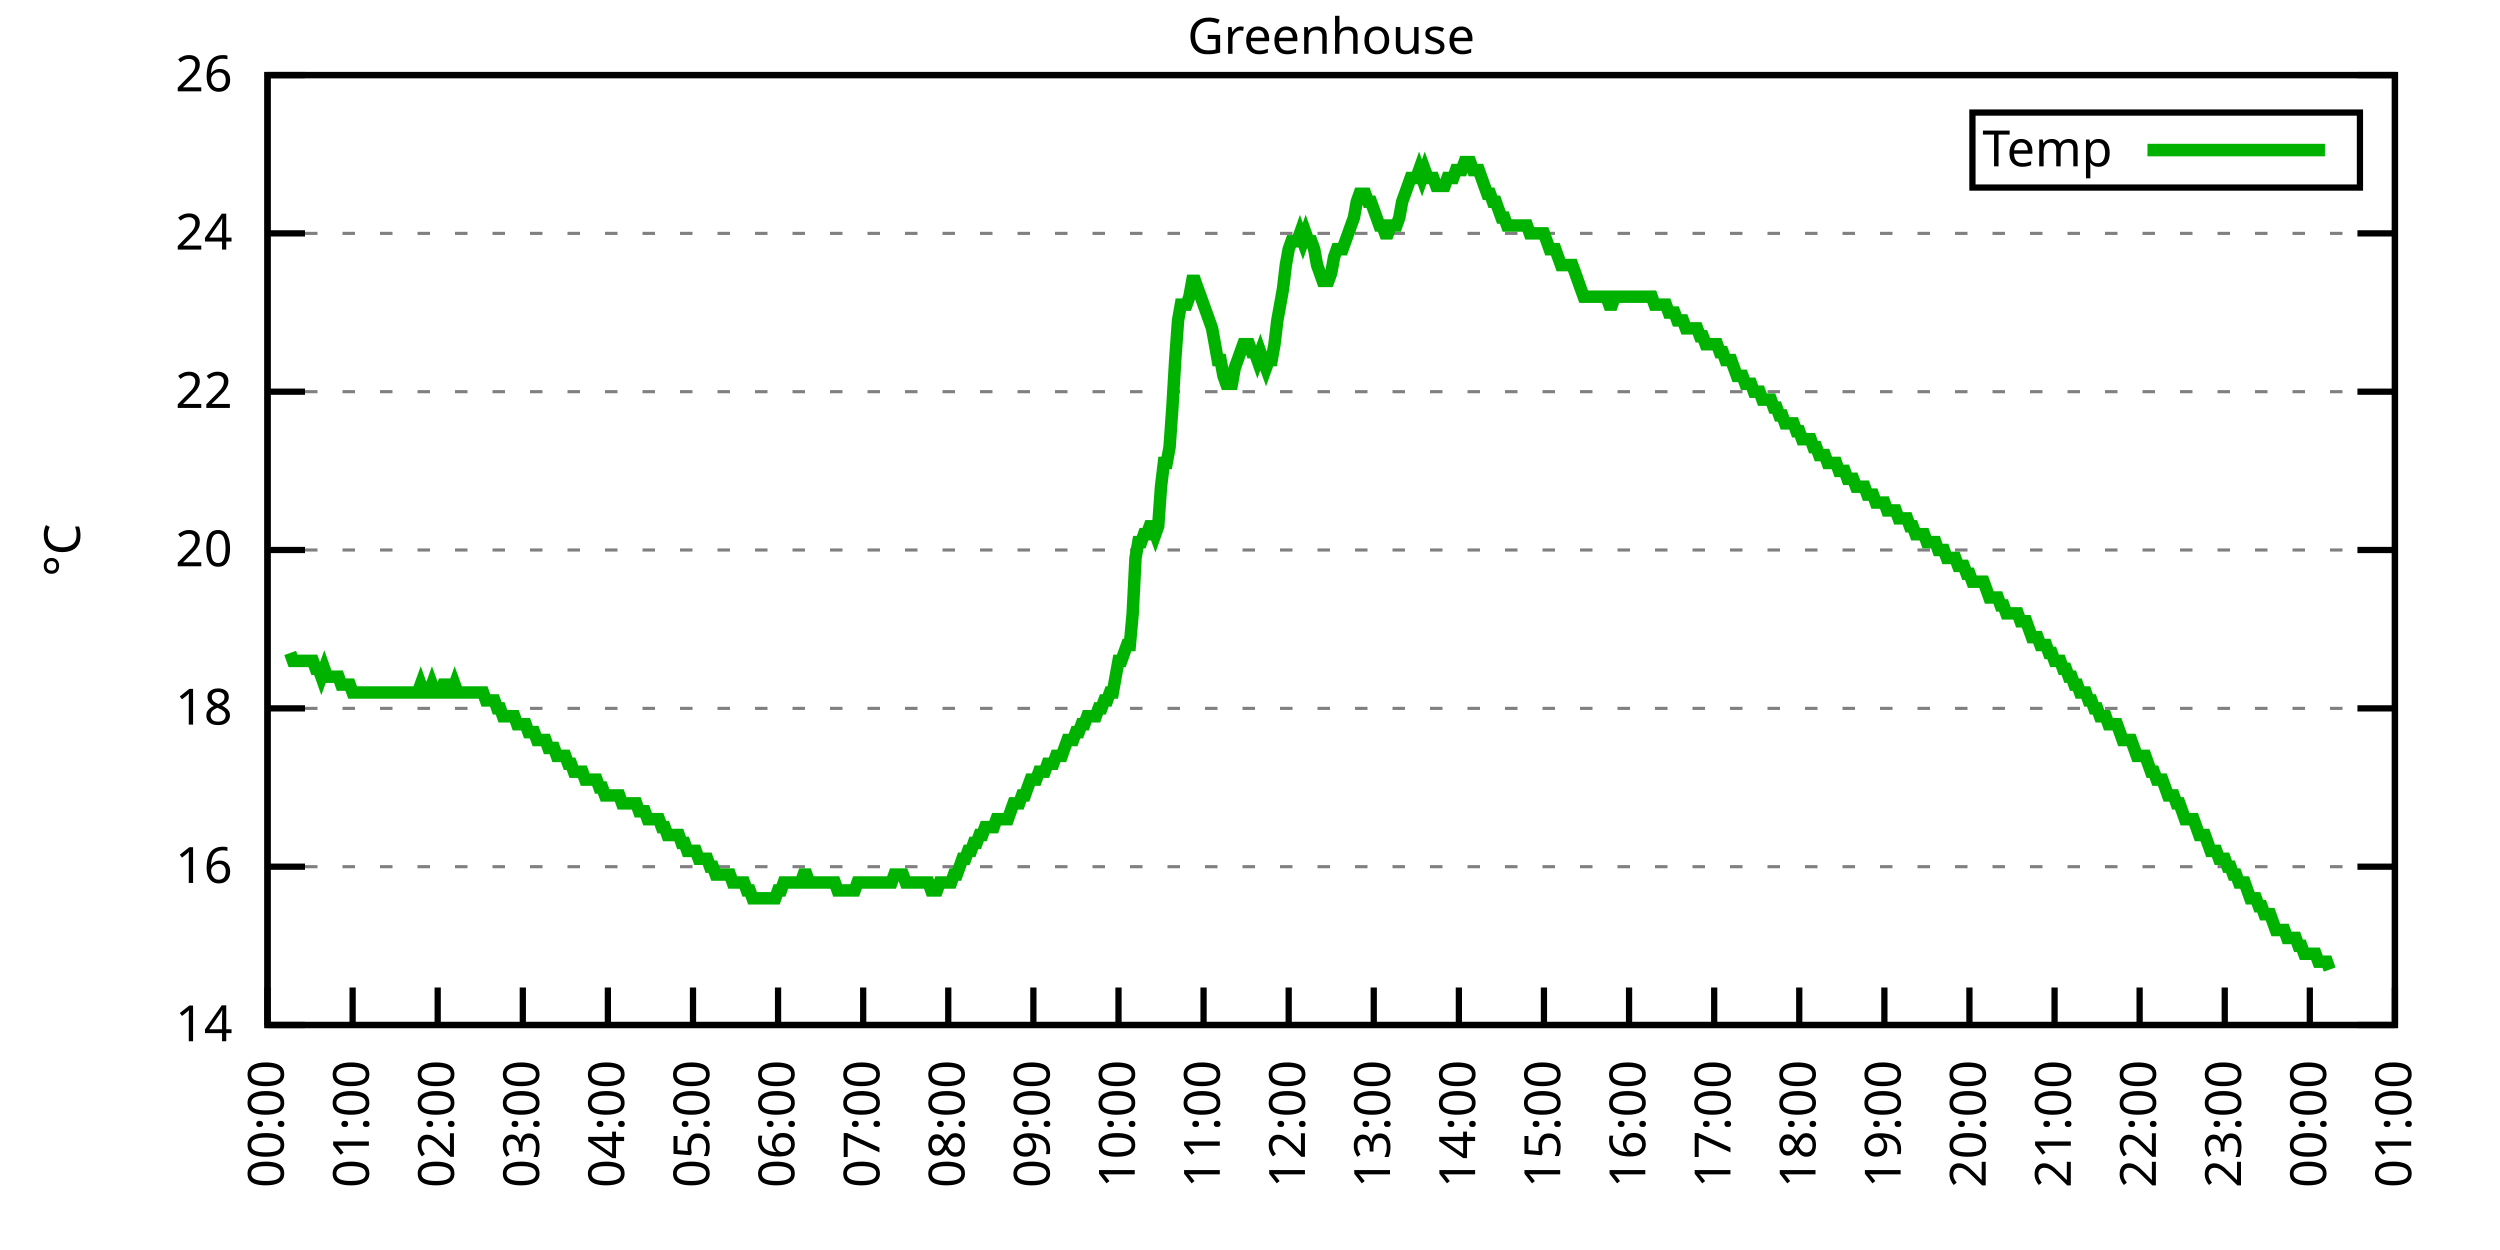
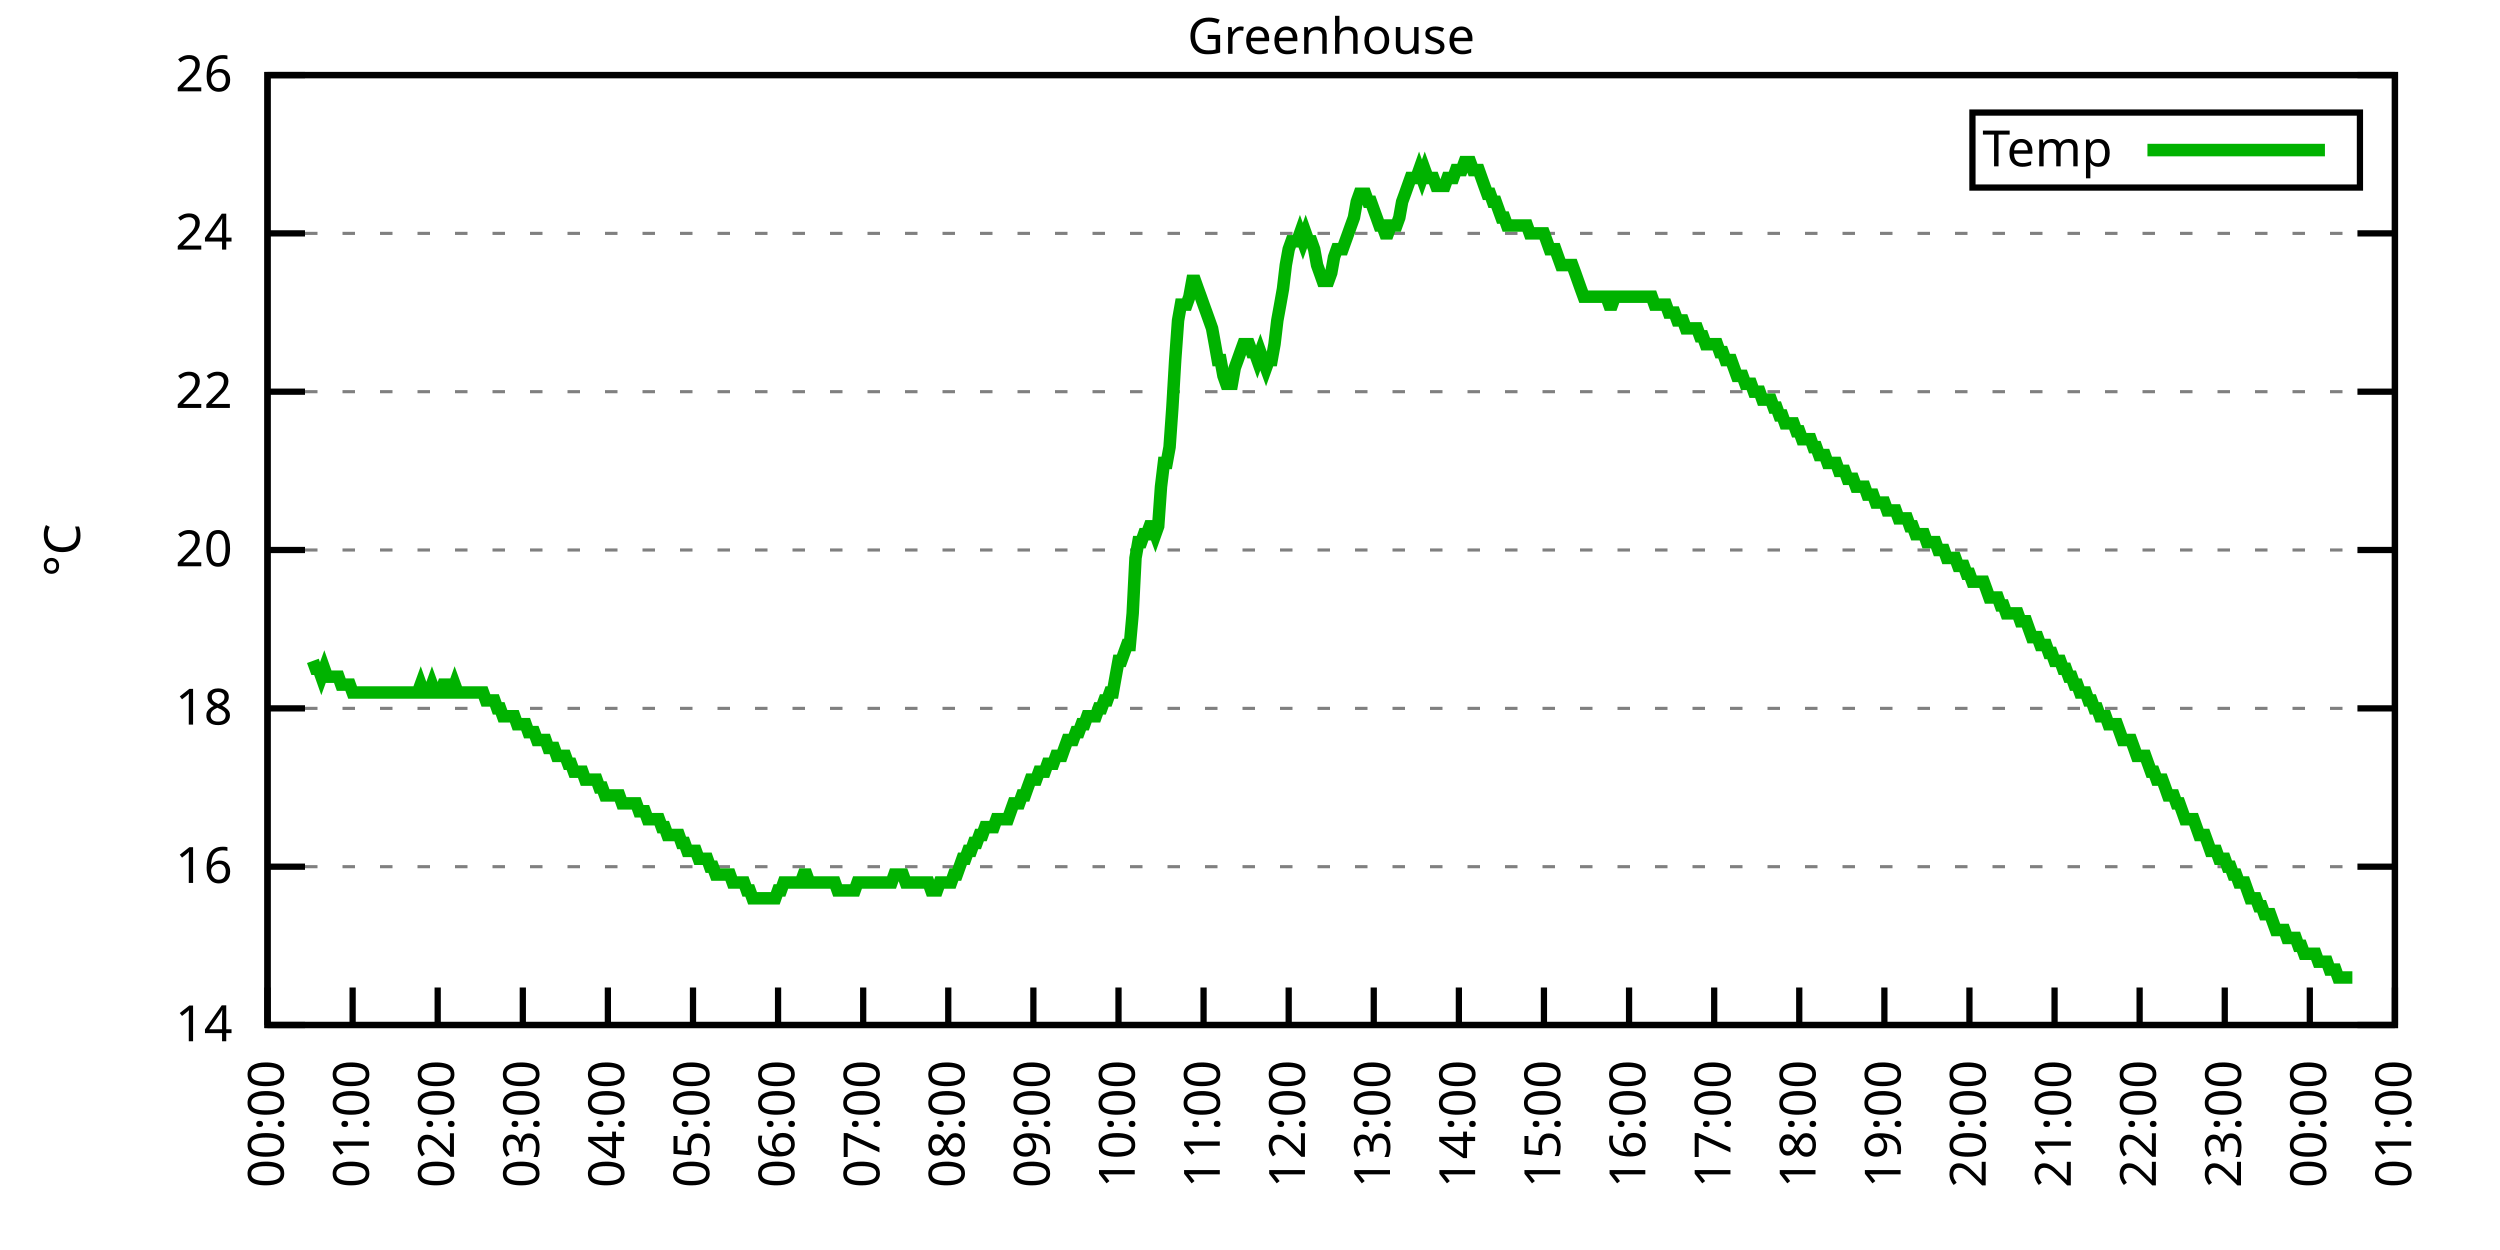
<svg xmlns="http://www.w3.org/2000/svg" xmlns:xlink="http://www.w3.org/1999/xlink" width="400" height="200" viewBox="0 0 400 200">
  <g id="gnuplot_canvas">
    <rect x="0" y="0" width="400" height="200" fill="none" />
    <defs>
      <circle id="gpDot" r="0.5" stroke-width="0.5" stroke="currentColor" />
      <path id="gpPt0" stroke-width="0.333" stroke="currentColor" d="M-1,0 h2 M0,-1 v2" />
      <path id="gpPt1" stroke-width="0.333" stroke="currentColor" d="M-1,-1 L1,1 M1,-1 L-1,1" />
      <path id="gpPt2" stroke-width="0.333" stroke="currentColor" d="M-1,0 L1,0 M0,-1 L0,1 M-1,-1 L1,1 M-1,1 L1,-1" />
      <rect id="gpPt3" stroke-width="0.333" stroke="currentColor" x="-1" y="-1" width="2" height="2" />
      <rect id="gpPt4" stroke-width="0.333" stroke="currentColor" fill="currentColor" x="-1" y="-1" width="2" height="2" />
      <circle id="gpPt5" stroke-width="0.333" stroke="currentColor" cx="0" cy="0" r="1" />
      <use xlink:href="#gpPt5" id="gpPt6" fill="currentColor" stroke="none" />
      <path id="gpPt7" stroke-width="0.333" stroke="currentColor" d="M0,-1.33 L-1.33,0.67 L1.33,0.67 z" />
      <use xlink:href="#gpPt7" id="gpPt8" fill="currentColor" stroke="none" />
      <use xlink:href="#gpPt7" id="gpPt9" stroke="currentColor" transform="rotate(180)" />
      <use xlink:href="#gpPt9" id="gpPt10" fill="currentColor" stroke="none" />
      <use xlink:href="#gpPt3" id="gpPt11" stroke="currentColor" transform="rotate(45)" />
      <use xlink:href="#gpPt11" id="gpPt12" fill="currentColor" stroke="none" />
      <path id="gpPt13" stroke-width="0.333" stroke="currentColor" d="M0,1.330 L1.265,0.411 L0.782,-1.067 L-0.782,-1.076 L-1.265,0.411 z" />
      <use xlink:href="#gpPt13" id="gpPt14" fill="currentColor" stroke="none" />
      <filter id="textbox" filterUnits="objectBoundingBox" x="0" y="0" height="1" width="1">
        <feFlood flood-color="white" flood-opacity="1" result="bgnd" />
        <feComposite in="SourceGraphic" in2="bgnd" operator="atop" />
      </filter>
      <filter id="greybox" filterUnits="objectBoundingBox" x="0" y="0" height="1" width="1">
        <feFlood flood-color="lightgrey" flood-opacity="1" result="grey" />
        <feComposite in="SourceGraphic" in2="grey" operator="atop" />
      </filter>
    </defs>
    <g fill="none" color="white" stroke="currentColor" stroke-width="1.00" stroke-linecap="butt" stroke-linejoin="miter">
</g>
    <g fill="none" color="black" stroke="currentColor" stroke-width="1.00" stroke-linecap="butt" stroke-linejoin="miter">
      <g stroke="none" shape-rendering="crispEdges">
        <polygon fill="rgb(255, 255, 255)" points="42.80,164.00 383.18,164.00 383.18,12.02 42.80,12.02 " />
      </g>
    </g>
    <g fill="none" color="black" stroke="currentColor" stroke-width="1.00" stroke-linecap="butt" stroke-linejoin="miter">
</g>
    <g fill="none" color="black" stroke="black" stroke-width="0.50" stroke-linecap="butt" stroke-linejoin="miter">
</g>
    <g fill="none" color="gray" stroke="currentColor" stroke-width="0.50" stroke-linecap="butt" stroke-linejoin="miter">
      <path stroke="gray" stroke-dasharray="2,4" class="gridline" d="M42.80,164.00 L383.19,164.00  " />
    </g>
    <g fill="none" color="gray" stroke="gray" stroke-width="1.00" stroke-linecap="butt" stroke-linejoin="miter">
</g>
    <g fill="none" color="black" stroke="currentColor" stroke-width="1.00" stroke-linecap="butt" stroke-linejoin="miter">
      <path stroke="black" d="M42.80,164.00 L48.80,164.00 M383.19,164.00 L377.19,164.00  " />
      <g transform="translate(37.20,166.60)" stroke="none" fill="black" font-family="Sans" font-size="8.00" text-anchor="end">
        <text>
          <tspan font-family="Sans"> 14</tspan>
        </text>
      </g>
    </g>
    <g fill="none" color="black" stroke="currentColor" stroke-width="1.00" stroke-linecap="butt" stroke-linejoin="miter">
</g>
    <g fill="none" color="black" stroke="black" stroke-width="0.50" stroke-linecap="butt" stroke-linejoin="miter">
</g>
    <g fill="none" color="gray" stroke="currentColor" stroke-width="0.50" stroke-linecap="butt" stroke-linejoin="miter">
      <path stroke="gray" stroke-dasharray="2,4" class="gridline" d="M42.80,138.67 L383.19,138.67  " />
    </g>
    <g fill="none" color="gray" stroke="gray" stroke-width="1.00" stroke-linecap="butt" stroke-linejoin="miter">
</g>
    <g fill="none" color="black" stroke="currentColor" stroke-width="1.00" stroke-linecap="butt" stroke-linejoin="miter">
      <path stroke="black" d="M42.80,138.67 L48.80,138.67 M383.19,138.67 L377.19,138.67  " />
      <g transform="translate(37.20,141.27)" stroke="none" fill="black" font-family="Sans" font-size="8.00" text-anchor="end">
        <text>
          <tspan font-family="Sans"> 16</tspan>
        </text>
      </g>
    </g>
    <g fill="none" color="black" stroke="currentColor" stroke-width="1.00" stroke-linecap="butt" stroke-linejoin="miter">
</g>
    <g fill="none" color="black" stroke="black" stroke-width="0.50" stroke-linecap="butt" stroke-linejoin="miter">
</g>
    <g fill="none" color="gray" stroke="currentColor" stroke-width="0.50" stroke-linecap="butt" stroke-linejoin="miter">
      <path stroke="gray" stroke-dasharray="2,4" class="gridline" d="M42.80,113.34 L383.19,113.34  " />
    </g>
    <g fill="none" color="gray" stroke="gray" stroke-width="1.00" stroke-linecap="butt" stroke-linejoin="miter">
</g>
    <g fill="none" color="black" stroke="currentColor" stroke-width="1.00" stroke-linecap="butt" stroke-linejoin="miter">
      <path stroke="black" d="M42.80,113.34 L48.80,113.34 M383.19,113.34 L377.19,113.34  " />
      <g transform="translate(37.20,115.94)" stroke="none" fill="black" font-family="Sans" font-size="8.00" text-anchor="end">
        <text>
          <tspan font-family="Sans"> 18</tspan>
        </text>
      </g>
    </g>
    <g fill="none" color="black" stroke="currentColor" stroke-width="1.00" stroke-linecap="butt" stroke-linejoin="miter">
</g>
    <g fill="none" color="black" stroke="black" stroke-width="0.50" stroke-linecap="butt" stroke-linejoin="miter">
</g>
    <g fill="none" color="gray" stroke="currentColor" stroke-width="0.50" stroke-linecap="butt" stroke-linejoin="miter">
      <path stroke="gray" stroke-dasharray="2,4" class="gridline" d="M42.80,88.00 L383.19,88.00  " />
    </g>
    <g fill="none" color="gray" stroke="gray" stroke-width="1.00" stroke-linecap="butt" stroke-linejoin="miter">
</g>
    <g fill="none" color="black" stroke="currentColor" stroke-width="1.00" stroke-linecap="butt" stroke-linejoin="miter">
      <path stroke="black" d="M42.80,88.00 L48.80,88.00 M383.19,88.00 L377.19,88.00  " />
      <g transform="translate(37.20,90.60)" stroke="none" fill="black" font-family="Sans" font-size="8.00" text-anchor="end">
        <text>
          <tspan font-family="Sans"> 20</tspan>
        </text>
      </g>
    </g>
    <g fill="none" color="black" stroke="currentColor" stroke-width="1.00" stroke-linecap="butt" stroke-linejoin="miter">
</g>
    <g fill="none" color="black" stroke="black" stroke-width="0.50" stroke-linecap="butt" stroke-linejoin="miter">
</g>
    <g fill="none" color="gray" stroke="currentColor" stroke-width="0.50" stroke-linecap="butt" stroke-linejoin="miter">
      <path stroke="gray" stroke-dasharray="2,4" class="gridline" d="M42.80,62.67 L383.19,62.67  " />
    </g>
    <g fill="none" color="gray" stroke="gray" stroke-width="1.00" stroke-linecap="butt" stroke-linejoin="miter">
</g>
    <g fill="none" color="black" stroke="currentColor" stroke-width="1.00" stroke-linecap="butt" stroke-linejoin="miter">
      <path stroke="black" d="M42.80,62.67 L48.80,62.67 M383.19,62.67 L377.19,62.67  " />
      <g transform="translate(37.20,65.27)" stroke="none" fill="black" font-family="Sans" font-size="8.00" text-anchor="end">
        <text>
          <tspan font-family="Sans"> 22</tspan>
        </text>
      </g>
    </g>
    <g fill="none" color="black" stroke="currentColor" stroke-width="1.00" stroke-linecap="butt" stroke-linejoin="miter">
</g>
    <g fill="none" color="black" stroke="black" stroke-width="0.50" stroke-linecap="butt" stroke-linejoin="miter">
</g>
    <g fill="none" color="gray" stroke="currentColor" stroke-width="0.50" stroke-linecap="butt" stroke-linejoin="miter">
      <path stroke="gray" stroke-dasharray="2,4" class="gridline" d="M42.80,37.34 L383.19,37.34  " />
    </g>
    <g fill="none" color="gray" stroke="gray" stroke-width="1.00" stroke-linecap="butt" stroke-linejoin="miter">
</g>
    <g fill="none" color="black" stroke="currentColor" stroke-width="1.00" stroke-linecap="butt" stroke-linejoin="miter">
      <path stroke="black" d="M42.80,37.34 L48.80,37.34 M383.19,37.34 L377.19,37.34  " />
      <g transform="translate(37.20,39.94)" stroke="none" fill="black" font-family="Sans" font-size="8.00" text-anchor="end">
        <text>
          <tspan font-family="Sans"> 24</tspan>
        </text>
      </g>
    </g>
    <g fill="none" color="black" stroke="currentColor" stroke-width="1.00" stroke-linecap="butt" stroke-linejoin="miter">
</g>
    <g fill="none" color="black" stroke="black" stroke-width="0.50" stroke-linecap="butt" stroke-linejoin="miter">
</g>
    <g fill="none" color="gray" stroke="currentColor" stroke-width="0.50" stroke-linecap="butt" stroke-linejoin="miter">
      <path stroke="gray" stroke-dasharray="2,4" class="gridline" d="M42.80,12.01 L383.19,12.01  " />
    </g>
    <g fill="none" color="gray" stroke="gray" stroke-width="1.00" stroke-linecap="butt" stroke-linejoin="miter">
</g>
    <g fill="none" color="black" stroke="currentColor" stroke-width="1.00" stroke-linecap="butt" stroke-linejoin="miter">
      <path stroke="black" d="M42.80,12.01 L48.80,12.01 M383.19,12.01 L377.19,12.01  " />
      <g transform="translate(37.20,14.61)" stroke="none" fill="black" font-family="Sans" font-size="8.00" text-anchor="end">
        <text>
          <tspan font-family="Sans"> 26</tspan>
        </text>
      </g>
    </g>
    <g fill="none" color="black" stroke="currentColor" stroke-width="1.00" stroke-linecap="butt" stroke-linejoin="miter">
      <path stroke="black" d="M42.80,164.00 L42.80,158.00  " />
      <g transform="translate(45.40,169.60) rotate(270.00)" stroke="none" fill="black" font-family="Sans" font-size="8.00" text-anchor="end">
        <text>
          <tspan font-family="Sans">00:00</tspan>
        </text>
      </g>
    </g>
    <g fill="none" color="black" stroke="currentColor" stroke-width="1.00" stroke-linecap="butt" stroke-linejoin="miter">
      <path stroke="black" d="M56.42,164.00 L56.42,158.00  " />
      <g transform="translate(59.02,169.60) rotate(270.00)" stroke="none" fill="black" font-family="Sans" font-size="8.00" text-anchor="end">
        <text>
          <tspan font-family="Sans">01:00</tspan>
        </text>
      </g>
    </g>
    <g fill="none" color="black" stroke="currentColor" stroke-width="1.00" stroke-linecap="butt" stroke-linejoin="miter">
      <path stroke="black" d="M70.03,164.00 L70.03,158.00  " />
      <g transform="translate(72.63,169.60) rotate(270.00)" stroke="none" fill="black" font-family="Sans" font-size="8.00" text-anchor="end">
        <text>
          <tspan font-family="Sans">02:00</tspan>
        </text>
      </g>
    </g>
    <g fill="none" color="black" stroke="currentColor" stroke-width="1.00" stroke-linecap="butt" stroke-linejoin="miter">
      <path stroke="black" d="M83.65,164.00 L83.65,158.00  " />
      <g transform="translate(86.25,169.60) rotate(270.00)" stroke="none" fill="black" font-family="Sans" font-size="8.00" text-anchor="end">
        <text>
          <tspan font-family="Sans">03:00</tspan>
        </text>
      </g>
    </g>
    <g fill="none" color="black" stroke="currentColor" stroke-width="1.00" stroke-linecap="butt" stroke-linejoin="miter">
      <path stroke="black" d="M97.26,164.00 L97.26,158.00  " />
      <g transform="translate(99.86,169.60) rotate(270.00)" stroke="none" fill="black" font-family="Sans" font-size="8.00" text-anchor="end">
        <text>
          <tspan font-family="Sans">04:00</tspan>
        </text>
      </g>
    </g>
    <g fill="none" color="black" stroke="currentColor" stroke-width="1.00" stroke-linecap="butt" stroke-linejoin="miter">
      <path stroke="black" d="M110.88,164.00 L110.88,158.00  " />
      <g transform="translate(113.48,169.60) rotate(270.00)" stroke="none" fill="black" font-family="Sans" font-size="8.00" text-anchor="end">
        <text>
          <tspan font-family="Sans">05:00</tspan>
        </text>
      </g>
    </g>
    <g fill="none" color="black" stroke="currentColor" stroke-width="1.00" stroke-linecap="butt" stroke-linejoin="miter">
      <path stroke="black" d="M124.49,164.00 L124.49,158.00  " />
      <g transform="translate(127.09,169.60) rotate(270.00)" stroke="none" fill="black" font-family="Sans" font-size="8.00" text-anchor="end">
        <text>
          <tspan font-family="Sans">06:00</tspan>
        </text>
      </g>
    </g>
    <g fill="none" color="black" stroke="currentColor" stroke-width="1.00" stroke-linecap="butt" stroke-linejoin="miter">
      <path stroke="black" d="M138.11,164.00 L138.11,158.00  " />
      <g transform="translate(140.71,169.60) rotate(270.00)" stroke="none" fill="black" font-family="Sans" font-size="8.00" text-anchor="end">
        <text>
          <tspan font-family="Sans">07:00</tspan>
        </text>
      </g>
    </g>
    <g fill="none" color="black" stroke="currentColor" stroke-width="1.00" stroke-linecap="butt" stroke-linejoin="miter">
      <path stroke="black" d="M151.72,164.00 L151.72,158.00  " />
      <g transform="translate(154.32,169.60) rotate(270.00)" stroke="none" fill="black" font-family="Sans" font-size="8.00" text-anchor="end">
        <text>
          <tspan font-family="Sans">08:00</tspan>
        </text>
      </g>
    </g>
    <g fill="none" color="black" stroke="currentColor" stroke-width="1.00" stroke-linecap="butt" stroke-linejoin="miter">
      <path stroke="black" d="M165.34,164.00 L165.34,158.00  " />
      <g transform="translate(167.94,169.60) rotate(270.00)" stroke="none" fill="black" font-family="Sans" font-size="8.00" text-anchor="end">
        <text>
          <tspan font-family="Sans">09:00</tspan>
        </text>
      </g>
    </g>
    <g fill="none" color="black" stroke="currentColor" stroke-width="1.00" stroke-linecap="butt" stroke-linejoin="miter">
      <path stroke="black" d="M178.96,164.00 L178.96,158.00  " />
      <g transform="translate(181.56,169.60) rotate(270.00)" stroke="none" fill="black" font-family="Sans" font-size="8.00" text-anchor="end">
        <text>
          <tspan font-family="Sans">10:00</tspan>
        </text>
      </g>
    </g>
    <g fill="none" color="black" stroke="currentColor" stroke-width="1.00" stroke-linecap="butt" stroke-linejoin="miter">
      <path stroke="black" d="M192.57,164.00 L192.57,158.00  " />
      <g transform="translate(195.17,169.60) rotate(270.00)" stroke="none" fill="black" font-family="Sans" font-size="8.00" text-anchor="end">
        <text>
          <tspan font-family="Sans">11:00</tspan>
        </text>
      </g>
    </g>
    <g fill="none" color="black" stroke="currentColor" stroke-width="1.00" stroke-linecap="butt" stroke-linejoin="miter">
      <path stroke="black" d="M206.19,164.00 L206.19,158.00  " />
      <g transform="translate(208.79,169.60) rotate(270.00)" stroke="none" fill="black" font-family="Sans" font-size="8.00" text-anchor="end">
        <text>
          <tspan font-family="Sans">12:00</tspan>
        </text>
      </g>
    </g>
    <g fill="none" color="black" stroke="currentColor" stroke-width="1.00" stroke-linecap="butt" stroke-linejoin="miter">
      <path stroke="black" d="M219.80,164.00 L219.80,158.00  " />
      <g transform="translate(222.40,169.60) rotate(270.00)" stroke="none" fill="black" font-family="Sans" font-size="8.00" text-anchor="end">
        <text>
          <tspan font-family="Sans">13:00</tspan>
        </text>
      </g>
    </g>
    <g fill="none" color="black" stroke="currentColor" stroke-width="1.00" stroke-linecap="butt" stroke-linejoin="miter">
      <path stroke="black" d="M233.42,164.00 L233.42,158.00  " />
      <g transform="translate(236.02,169.60) rotate(270.00)" stroke="none" fill="black" font-family="Sans" font-size="8.00" text-anchor="end">
        <text>
          <tspan font-family="Sans">14:00</tspan>
        </text>
      </g>
    </g>
    <g fill="none" color="black" stroke="currentColor" stroke-width="1.00" stroke-linecap="butt" stroke-linejoin="miter">
      <path stroke="black" d="M247.03,164.00 L247.03,158.00  " />
      <g transform="translate(249.63,169.60) rotate(270.00)" stroke="none" fill="black" font-family="Sans" font-size="8.00" text-anchor="end">
        <text>
          <tspan font-family="Sans">15:00</tspan>
        </text>
      </g>
    </g>
    <g fill="none" color="black" stroke="currentColor" stroke-width="1.00" stroke-linecap="butt" stroke-linejoin="miter">
      <path stroke="black" d="M260.65,164.00 L260.65,158.00  " />
      <g transform="translate(263.25,169.60) rotate(270.00)" stroke="none" fill="black" font-family="Sans" font-size="8.00" text-anchor="end">
        <text>
          <tspan font-family="Sans">16:00</tspan>
        </text>
      </g>
    </g>
    <g fill="none" color="black" stroke="currentColor" stroke-width="1.00" stroke-linecap="butt" stroke-linejoin="miter">
      <path stroke="black" d="M274.27,164.00 L274.27,158.00  " />
      <g transform="translate(276.87,169.60) rotate(270.00)" stroke="none" fill="black" font-family="Sans" font-size="8.00" text-anchor="end">
        <text>
          <tspan font-family="Sans">17:00</tspan>
        </text>
      </g>
    </g>
    <g fill="none" color="black" stroke="currentColor" stroke-width="1.00" stroke-linecap="butt" stroke-linejoin="miter">
      <path stroke="black" d="M287.88,164.00 L287.88,158.00  " />
      <g transform="translate(290.48,169.60) rotate(270.00)" stroke="none" fill="black" font-family="Sans" font-size="8.00" text-anchor="end">
        <text>
          <tspan font-family="Sans">18:00</tspan>
        </text>
      </g>
    </g>
    <g fill="none" color="black" stroke="currentColor" stroke-width="1.00" stroke-linecap="butt" stroke-linejoin="miter">
      <path stroke="black" d="M301.50,164.00 L301.50,158.00  " />
      <g transform="translate(304.10,169.60) rotate(270.00)" stroke="none" fill="black" font-family="Sans" font-size="8.00" text-anchor="end">
        <text>
          <tspan font-family="Sans">19:00</tspan>
        </text>
      </g>
    </g>
    <g fill="none" color="black" stroke="currentColor" stroke-width="1.00" stroke-linecap="butt" stroke-linejoin="miter">
      <path stroke="black" d="M315.11,164.00 L315.11,158.00  " />
      <g transform="translate(317.71,169.60) rotate(270.00)" stroke="none" fill="black" font-family="Sans" font-size="8.00" text-anchor="end">
        <text>
          <tspan font-family="Sans">20:00</tspan>
        </text>
      </g>
    </g>
    <g fill="none" color="black" stroke="currentColor" stroke-width="1.00" stroke-linecap="butt" stroke-linejoin="miter">
      <path stroke="black" d="M328.73,164.00 L328.73,158.00  " />
      <g transform="translate(331.33,169.60) rotate(270.00)" stroke="none" fill="black" font-family="Sans" font-size="8.00" text-anchor="end">
        <text>
          <tspan font-family="Sans">21:00</tspan>
        </text>
      </g>
    </g>
    <g fill="none" color="black" stroke="currentColor" stroke-width="1.00" stroke-linecap="butt" stroke-linejoin="miter">
      <path stroke="black" d="M342.34,164.00 L342.34,158.00  " />
      <g transform="translate(344.94,169.60) rotate(270.00)" stroke="none" fill="black" font-family="Sans" font-size="8.00" text-anchor="end">
        <text>
          <tspan font-family="Sans">22:00</tspan>
        </text>
      </g>
    </g>
    <g fill="none" color="black" stroke="currentColor" stroke-width="1.00" stroke-linecap="butt" stroke-linejoin="miter">
      <path stroke="black" d="M355.96,164.00 L355.96,158.00  " />
      <g transform="translate(358.56,169.60) rotate(270.00)" stroke="none" fill="black" font-family="Sans" font-size="8.00" text-anchor="end">
        <text>
          <tspan font-family="Sans">23:00</tspan>
        </text>
      </g>
    </g>
    <g fill="none" color="black" stroke="currentColor" stroke-width="1.00" stroke-linecap="butt" stroke-linejoin="miter">
      <path stroke="black" d="M369.57,164.00 L369.57,158.00  " />
      <g transform="translate(372.17,169.60) rotate(270.00)" stroke="none" fill="black" font-family="Sans" font-size="8.00" text-anchor="end">
        <text>
          <tspan font-family="Sans">00:00</tspan>
        </text>
      </g>
    </g>
    <g fill="none" color="black" stroke="currentColor" stroke-width="1.00" stroke-linecap="butt" stroke-linejoin="miter">
      <path stroke="black" d="M383.19,164.00 L383.19,158.00  " />
      <g transform="translate(385.79,169.60) rotate(270.00)" stroke="none" fill="black" font-family="Sans" font-size="8.00" text-anchor="end">
        <text>
          <tspan font-family="Sans">01:00</tspan>
        </text>
      </g>
    </g>
    <g fill="none" color="black" stroke="currentColor" stroke-width="1.00" stroke-linecap="butt" stroke-linejoin="miter">
</g>
    <g fill="none" color="black" stroke="currentColor" stroke-width="1.00" stroke-linecap="butt" stroke-linejoin="miter">
      <path stroke="black" d="M42.80,12.01 L42.80,164.00 L383.19,164.00 L383.19,12.01 L42.80,12.01 Z  " />
    </g>
    <g fill="none" color="black" stroke="currentColor" stroke-width="1.00" stroke-linecap="butt" stroke-linejoin="miter">
</g>
    <g fill="none" color="black" stroke="currentColor" stroke-width="1.00" stroke-linecap="butt" stroke-linejoin="miter">
      <path stroke="black" d="M315.59,30.01 L315.59,18.01 L377.59,18.01 L377.59,30.01 L315.59,30.01 Z  " />
    </g>
    <g id="Greenhouse_plot_1">
      <g fill="none" color="white" stroke="black" stroke-width="2.00" stroke-linecap="butt" stroke-linejoin="miter">
</g>
      <g fill="none" color="black" stroke="currentColor" stroke-width="2.00" stroke-linecap="butt" stroke-linejoin="miter">
        <g transform="translate(337.99,26.61)" stroke="none" fill="black" font-family="Sans" font-size="8.00" text-anchor="end">
          <text>
            <tspan font-family="Sans">Temp</tspan>
          </text>
        </g>
      </g>
      <g fill="none" color="black" stroke="currentColor" stroke-width="2.00" stroke-linecap="butt" stroke-linejoin="miter">
-         <path stroke="rgb(  0, 178,   0)" d="M343.59,24.01 L371.99,24.01 M46.43,104.47 L46.88,105.74 L47.34,105.74 L47.79,105.74 L48.25,105.74 L48.70,105.74   L49.15,105.74 L49.61,105.74 L50.06,105.74 L50.52,107.00 L50.97,107.00 L51.42,108.27 L51.88,107.00 L52.33,108.27   L52.78,108.27 L53.24,108.27 L53.69,108.27 L54.15,108.27 L54.60,109.54 L55.05,109.54 L55.51,109.54 L55.96,109.54   L56.42,110.80 L56.87,110.80 L57.32,110.80 L57.78,110.80 L58.23,110.80 L58.68,110.80 L59.14,110.80 L59.59,110.80   L60.05,110.80 L60.50,110.80 L60.95,110.80 L61.41,110.80 L61.86,110.80 L62.32,110.80 L62.77,110.80 L63.22,110.80   L63.68,110.80 L64.13,110.80 L64.58,110.80 L65.04,110.80 L65.49,110.80 L65.95,110.80 L66.40,110.80 L66.85,110.80   L67.31,109.54 L67.76,110.80 L68.22,110.80 L68.67,110.80 L69.12,109.54 L69.58,110.80 L70.03,110.80 L70.49,110.80   L70.94,109.54 L71.39,109.54 L71.85,110.80 L72.30,110.80 L72.75,109.54 L73.21,110.80 L73.66,110.80 L74.12,110.80   L74.57,110.80 L75.02,110.80 L75.48,110.80 L75.93,110.80 L76.39,110.80 L76.84,110.80 L77.29,110.80 L77.75,112.07   L78.20,112.07 L78.65,112.07 L79.11,112.07 L79.56,113.34 L80.02,113.34 L80.47,114.60 L80.92,114.60 L81.38,114.60   L81.83,114.60 L82.29,114.60 L82.74,115.87 L83.19,115.87 L83.65,115.87 L84.10,115.87 L84.55,117.14 L85.01,117.14   L85.46,117.14 L85.92,118.40 L86.37,118.40 L86.82,118.40 L87.28,118.40 L87.73,119.67 L88.19,119.67 L88.64,119.67   L89.09,120.94 L89.55,120.94 L90.00,120.94 L90.45,120.94 L90.91,122.20 L91.36,122.20 L91.82,123.47 L92.27,123.47   L92.72,123.47 L93.18,123.47 L93.63,124.74 L94.09,124.74 L94.54,124.74 L94.99,124.74 L95.45,124.74 L95.90,126.00   L96.35,126.00 L96.81,127.27 L97.26,127.27 L97.72,127.27 L98.17,127.27 L98.62,127.27 L99.08,127.27 L99.53,128.54   L99.99,128.54 L100.44,128.54 L100.89,128.54 L101.35,128.54 L101.80,128.54 L102.25,129.80 L102.71,129.80 L103.16,129.80   L103.62,131.07 L104.07,131.07 L104.52,131.07 L104.98,131.07 L105.43,131.07 L105.89,132.34 L106.34,132.34 L106.79,133.60   L107.25,133.60 L107.70,133.60 L108.15,133.60 L108.61,133.60 L109.06,134.87 L109.52,134.87 L109.97,136.14 L110.42,136.14   L110.88,136.14 L111.33,136.14 L111.79,137.40 L112.24,137.40 L112.69,137.40 L113.15,137.40 L113.60,138.67 L114.05,138.67   L114.51,139.93 L114.96,139.93 L115.42,139.93 L115.87,139.93 L116.32,139.93 L116.78,139.93 L117.23,141.20 L117.69,141.20   L118.14,141.20 L118.59,141.20 L119.05,141.20 L119.50,142.47 L119.96,142.47 L120.41,143.73 L120.86,143.73 L121.32,143.73   L121.77,143.73 L122.22,143.73 L122.68,143.73 L123.13,143.73 L123.59,143.73 L124.04,143.73 L124.49,142.47 L124.95,142.47   L125.40,141.20 L125.86,141.20 L126.31,141.20 L126.76,141.20 L127.22,141.20 L127.67,141.20 L128.12,141.20 L128.58,139.93   L129.03,139.93 L129.49,141.20 L129.94,141.20 L130.39,141.20 L130.85,141.20 L131.30,141.20 L131.76,141.20 L132.21,141.20   L132.66,141.20 L133.12,141.20 L133.57,141.20 L134.02,142.47 L134.48,142.47 L134.93,142.47 L135.39,142.47 L135.84,142.47   L136.29,142.47 L136.75,142.47 L137.20,141.20 L137.66,141.20 L138.11,141.20 L138.56,141.20 L139.02,141.20 L139.47,141.20   L139.92,141.20 L140.38,141.20 L140.83,141.20 L141.29,141.20 L141.74,141.20 L142.19,141.20 L142.65,141.20 L143.10,139.93   L143.56,139.93 L144.01,139.93 L144.46,139.93 L144.92,141.20 L145.37,141.20 L145.82,141.20 L146.28,141.20 L146.73,141.20   L147.19,141.20 L147.64,141.20 L148.09,141.20 L148.55,141.20 L149.00,142.47 L149.46,142.47 L149.91,142.47 L150.36,141.20   L150.82,141.20 L151.27,141.20 L151.72,141.20 L152.18,141.20 L152.63,139.93 L153.09,139.93 L153.54,138.67 L153.99,137.40   L154.45,137.40 L154.90,136.14 L155.36,136.14 L155.81,134.87 L156.26,134.87 L156.72,133.60 L157.17,133.60 L157.62,132.34   L158.08,132.34 L158.53,132.34 L158.99,132.34 L159.44,131.07 L159.89,131.07 L160.35,131.07 L160.80,131.07 L161.26,131.07   L161.71,129.80 L162.16,128.54 L162.62,128.54 L163.07,128.54 L163.52,127.27 L163.98,127.27 L164.43,126.00 L164.89,124.74   L165.34,124.74 L165.79,124.74 L166.25,123.47 L166.70,123.47 L167.16,123.47 L167.61,122.20 L168.06,122.20 L168.52,122.20   L168.97,120.94 L169.43,120.94 L169.88,120.94 L170.33,119.67 L170.79,118.40 L171.24,118.40 L171.69,118.40 L172.15,117.14   L172.60,117.14 L173.06,115.87 L173.51,115.87 L173.96,114.60 L174.42,114.60 L174.87,114.60 L175.33,114.60 L175.78,113.34   L176.23,113.34 L176.69,112.07 L177.14,112.07 L177.59,110.80 L178.05,110.80 L178.50,108.27 L178.96,105.74 L179.41,105.74   L179.86,104.47 L180.32,103.20 L180.77,103.20 L181.23,98.14 L181.68,89.27 L182.13,86.74 L182.59,86.74 L183.04,85.47   L183.49,85.47 L183.95,84.21 L184.40,84.21 L184.86,85.47 L185.31,84.21 L185.76,77.87 L186.22,74.07 L186.67,74.07   L187.13,71.54 L187.58,65.21 L188.03,57.61 L188.49,51.27 L188.94,48.74 L189.39,48.74 L189.85,48.74 L190.30,47.47   L190.76,44.94 L191.21,44.94 L191.66,46.21 L192.12,47.47 L192.57,48.74 L193.03,50.01 L193.48,51.27 L193.93,52.54   L194.39,55.07 L194.84,57.61 L195.29,57.61 L195.75,60.14 L196.20,61.41 L196.66,61.41 L197.11,61.41 L197.56,58.87   L198.02,57.61 L198.47,56.34 L198.93,55.07 L199.38,55.07 L199.83,55.07 L200.29,56.34 L200.74,56.34 L201.19,57.61   L201.65,56.34 L202.10,57.61 L202.56,58.87 L203.01,57.61 L203.46,57.61 L203.92,55.07 L204.37,51.27 L204.83,48.74   L205.28,46.21 L205.73,42.41 L206.19,39.87 L206.64,38.61 L207.09,38.61 L207.55,38.61 L208.00,37.34 L208.46,38.61   L208.91,37.34 L209.36,38.61 L209.82,38.61 L210.27,39.87 L210.73,42.41 L211.18,43.67 L211.63,44.94 L212.09,44.94   L212.54,44.94 L213.00,43.67 L213.45,41.14 L213.90,39.87 L214.36,39.87 L214.81,39.87 L215.26,38.61 L215.72,37.34   L216.17,36.08 L216.63,34.81 L217.08,32.28 L217.53,31.01 L217.99,31.01 L218.44,31.01 L218.90,32.28 L219.35,32.28   L219.80,33.54 L220.26,34.81 L220.71,36.08 L221.16,36.08 L221.62,37.34 L222.07,37.34 L222.53,36.08 L222.98,36.08   L223.43,36.08 L223.89,34.81 L224.34,32.28 L224.80,31.01 L225.25,29.74 L225.70,28.48 L226.16,28.48 L226.61,28.48   L227.06,27.21 L227.52,28.48 L227.97,27.21 L228.43,28.48 L228.88,28.48 L229.33,28.48 L229.79,29.74 L230.24,29.74   L230.70,29.74 L231.15,29.74 L231.60,28.48 L232.06,28.48 L232.51,28.48 L232.96,27.21 L233.42,27.21 L233.87,27.21   L234.33,25.94 L234.78,25.94 L235.23,25.94 L235.69,27.21 L236.14,27.21 L236.60,27.21 L237.05,28.48 L237.50,29.74   L237.96,31.01 L238.41,31.01 L238.86,32.28 L239.32,32.28 L239.77,33.54 L240.23,34.81 L240.68,34.81 L241.13,36.08   L241.59,36.08 L242.04,36.08 L242.50,36.08 L242.95,36.08 L243.40,36.08 L243.86,36.08 L244.31,36.08 L244.76,37.34   L245.22,37.34 L245.67,37.34 L246.13,37.34 L246.58,37.34 L247.03,37.34 L247.49,38.61 L247.94,39.87 L248.40,39.87   L248.85,39.87 L249.30,41.14 L249.76,42.41 L250.21,42.41 L250.66,42.41 L251.12,42.41 L251.57,42.41 L252.03,43.67   L252.48,44.94 L252.93,46.21 L253.39,47.47 L253.84,47.47 L254.30,47.47 L254.75,47.47 L255.20,47.47 L255.66,47.47   L256.11,47.47 L256.56,47.47 L257.02,47.47 L257.47,48.74 L257.93,48.74 L258.38,47.47 L258.83,47.47 L259.29,47.47   L259.74,47.47 L260.20,47.47 L260.65,47.47 L261.10,47.47 L261.56,47.47 L262.01,47.47 L262.47,47.47 L262.92,47.47   L263.37,47.47 L263.83,47.47 L264.28,47.47 L264.73,48.74 L265.19,48.74 L265.64,48.74 L266.10,48.74 L266.55,48.74   L267.00,50.01 L267.46,50.01 L267.91,50.01 L268.37,51.27 L268.82,51.27 L269.27,51.27 L269.73,52.54 L270.18,52.54   L270.63,52.54 L271.09,52.54 L271.54,52.54 L272.00,53.81 L272.45,53.81 L272.90,55.07 L273.36,55.07 L273.81,55.07   L274.27,55.07 L274.72,55.07 L275.17,56.34 L275.63,56.34 L276.08,57.61 L276.53,57.61 L276.99,57.61 L277.44,58.87   L277.90,60.14 L278.35,60.14 L278.80,60.14 L279.26,61.41 L279.71,61.41 L280.17,61.41 L280.62,62.67 L281.07,62.67   L281.53,62.67 L281.98,63.94 L282.43,63.94 L282.89,63.94 L283.34,63.94 L283.80,65.21 L284.25,65.21 L284.70,66.47   L285.16,66.47 L285.61,67.74 L286.07,67.74 L286.52,67.74 L286.97,67.74 L287.43,69.01 L287.88,69.01 L288.33,70.27   L288.79,70.27 L289.24,70.27 L289.70,70.27 L290.15,71.54 L290.60,71.54 L291.06,72.81 L291.51,72.81 L291.97,72.81   L292.42,74.07 L292.87,74.07 L293.33,74.07 L293.78,74.07 L294.23,75.34 L294.69,75.34 L295.14,75.34 L295.60,76.61   L296.05,76.61 L296.50,76.61 L296.96,77.87 L297.41,77.87 L297.87,77.87 L298.32,77.87 L298.77,79.14 L299.23,79.14   L299.68,79.14 L300.13,80.41 L300.59,80.41 L301.04,80.41 L301.50,80.41 L301.95,81.67 L302.40,81.67 L302.86,81.67   L303.31,81.67 L303.77,82.94 L304.22,82.94 L304.67,82.94 L305.13,82.94 L305.58,84.21 L306.03,84.21 L306.49,85.47   L306.94,85.47 L307.40,85.47 L307.85,85.47 L308.30,86.74 L308.76,86.74 L309.21,86.74 L309.67,86.74 L310.12,88.00   L310.57,88.00 L311.03,88.00 L311.48,89.27 L311.94,89.27 L312.39,89.27 L312.84,89.27 L313.30,90.54 L313.75,90.54   L314.20,90.54 L314.66,91.80 L315.11,91.80 L315.57,93.07 L316.02,93.07 L316.47,93.07 L316.93,93.07 L317.38,93.07   L317.84,94.34 L318.29,95.60 L318.74,95.60 L319.20,95.60 L319.65,95.60 L320.10,96.87 L320.56,96.87 L321.01,98.14   L321.47,98.14 L321.92,98.14 L322.37,98.14 L322.83,98.14 L323.28,99.40 L323.74,99.40 L324.19,99.40 L324.64,100.67   L325.10,101.94 L325.55,101.94 L326.00,101.94 L326.46,103.20 L326.91,103.20 L327.37,103.20 L327.82,104.47 L328.27,104.47   L328.73,105.74 L329.18,105.74 L329.64,105.74 L330.09,107.00 L330.54,107.00 L331.00,108.27 L331.45,108.27 L331.90,109.54   L332.36,109.54 L332.81,110.80 L333.27,110.80 L333.72,110.80 L334.17,112.07 L334.63,112.07 L335.08,113.34 L335.54,113.34   L335.99,114.60 L336.44,114.60 L336.90,114.60 L337.35,115.87 L337.80,115.87 L338.26,115.87 L338.71,115.87 L339.17,117.14   L339.62,118.40 L340.07,118.40 L340.53,118.40 L340.98,118.40 L341.44,119.67 L341.89,120.94 L342.34,120.94 L342.80,120.94   L343.25,120.94 L343.70,122.20 L344.16,123.47 L344.61,123.47 L345.07,124.74 L345.52,124.74 L345.97,124.74 L346.43,126.00   L346.88,127.27 L347.34,127.27 L347.79,127.27 L348.24,128.54 L348.70,128.54 L349.15,129.80 L349.60,131.07 L350.06,131.07   L350.51,131.07 L350.97,131.07 L351.42,132.34 L351.87,133.60 L352.33,133.60 L352.78,133.60 L353.24,134.87 L353.69,136.14   L354.14,136.14 L354.60,136.14 L355.05,137.40 L355.50,137.40 L355.96,137.40 L356.41,138.67 L356.87,138.67 L357.32,139.93   L357.77,139.93 L358.23,141.20 L358.68,141.20 L359.14,141.20 L359.59,142.47 L360.04,143.73 L360.50,143.73 L360.95,143.73   L361.41,145.00 L361.86,145.00 L362.31,146.27 L362.77,146.27 L363.22,146.27 L363.67,147.53 L364.13,148.80 L364.58,148.80   L365.04,148.80 L365.49,148.80 L365.94,150.07 L366.40,150.07 L366.85,150.07 L367.31,150.07 L367.76,151.33 L368.21,151.33   L368.67,152.60 L369.12,152.60 L369.57,152.60 L370.03,152.60 L370.48,152.60 L370.94,153.87 L371.39,153.87 L371.84,153.87   L372.30,153.87 L372.75,155.13  " />
+         <path stroke="rgb(  0, 178,   0)" d="M343.59,24.01 L371.99,24.01 M50.06,105.74 L50.52,107.00 L50.97,107.00 L51.42,108.27 L51.88,107.00 L52.33,108.27   L52.78,108.27 L53.24,108.27 L53.69,108.27 L54.15,108.27 L54.60,109.54 L55.05,109.54 L55.51,109.54 L55.96,109.54   L56.42,110.80 L56.87,110.80 L57.32,110.80 L57.78,110.80 L58.23,110.80 L58.68,110.80 L59.14,110.80 L59.59,110.80   L60.05,110.80 L60.50,110.80 L60.95,110.80 L61.41,110.80 L61.86,110.80 L62.32,110.80 L62.77,110.80 L63.22,110.80   L63.68,110.80 L64.13,110.80 L64.58,110.80 L65.04,110.80 L65.49,110.80 L65.95,110.80 L66.40,110.80 L66.85,110.80   L67.31,109.54 L67.76,110.80 L68.22,110.80 L68.67,110.80 L69.12,109.54 L69.58,110.80 L70.03,110.80 L70.49,110.80   L70.94,109.54 L71.39,109.54 L71.85,110.80 L72.30,110.80 L72.75,109.54 L73.21,110.80 L73.66,110.80 L74.12,110.80   L74.57,110.80 L75.02,110.80 L75.48,110.80 L75.93,110.80 L76.39,110.80 L76.84,110.80 L77.29,110.80 L77.75,112.07   L78.20,112.07 L78.65,112.07 L79.11,112.07 L79.56,113.34 L80.02,113.34 L80.47,114.60 L80.92,114.60 L81.38,114.60   L81.83,114.60 L82.29,114.60 L82.74,115.87 L83.19,115.87 L83.65,115.87 L84.10,115.87 L84.55,117.14 L85.01,117.14   L85.46,117.14 L85.92,118.40 L86.37,118.40 L86.82,118.40 L87.28,118.40 L87.73,119.67 L88.19,119.67 L88.64,119.67   L89.09,120.94 L89.55,120.94 L90.00,120.94 L90.45,120.94 L90.91,122.20 L91.36,122.20 L91.82,123.47 L92.27,123.47   L92.72,123.47 L93.18,123.47 L93.63,124.74 L94.09,124.74 L94.54,124.74 L94.99,124.74 L95.45,124.74 L95.90,126.00   L96.35,126.00 L96.81,127.27 L97.26,127.27 L97.72,127.27 L98.17,127.27 L98.62,127.27 L99.08,127.27 L99.53,128.54   L99.99,128.54 L100.44,128.54 L100.89,128.54 L101.35,128.54 L101.80,128.54 L102.25,129.80 L102.71,129.80 L103.16,129.80   L103.62,131.07 L104.07,131.07 L104.52,131.07 L104.98,131.07 L105.43,131.07 L105.89,132.34 L106.34,132.34 L106.79,133.60   L107.25,133.60 L107.70,133.60 L108.15,133.60 L108.61,133.60 L109.06,134.87 L109.52,134.87 L109.97,136.14 L110.42,136.14   L110.88,136.14 L111.33,136.14 L111.79,137.40 L112.24,137.40 L112.69,137.40 L113.15,137.40 L113.60,138.67 L114.05,138.67   L114.51,139.93 L114.96,139.93 L115.42,139.93 L115.87,139.93 L116.32,139.93 L116.78,139.93 L117.23,141.20 L117.69,141.20   L118.14,141.20 L118.59,141.20 L119.05,141.20 L119.50,142.47 L119.96,142.47 L120.41,143.73 L120.86,143.73 L121.32,143.73   L121.77,143.73 L122.22,143.73 L122.68,143.73 L123.13,143.73 L123.59,143.73 L124.04,143.73 L124.49,142.47 L124.95,142.47   L125.40,141.20 L125.86,141.20 L126.31,141.20 L126.76,141.20 L127.22,141.20 L127.67,141.20 L128.12,141.20 L128.58,139.93   L129.03,139.93 L129.49,141.20 L129.94,141.20 L130.39,141.20 L130.85,141.20 L131.30,141.20 L131.76,141.20 L132.21,141.20   L132.66,141.20 L133.12,141.20 L133.57,141.20 L134.02,142.47 L134.48,142.47 L134.93,142.47 L135.39,142.47 L135.84,142.47   L136.29,142.47 L136.75,142.47 L137.20,141.20 L137.66,141.20 L138.11,141.20 L138.56,141.20 L139.02,141.20 L139.47,141.20   L139.92,141.20 L140.38,141.20 L140.83,141.20 L141.29,141.20 L141.74,141.20 L142.19,141.20 L142.65,141.20 L143.10,139.93   L143.56,139.93 L144.01,139.93 L144.46,139.93 L144.92,141.20 L145.37,141.20 L145.82,141.20 L146.28,141.20 L146.73,141.20   L147.19,141.20 L147.64,141.20 L148.09,141.20 L148.55,141.20 L149.00,142.47 L149.46,142.47 L149.91,142.47 L150.36,141.20   L150.82,141.20 L151.27,141.20 L151.72,141.20 L152.18,141.20 L152.63,139.93 L153.09,139.93 L153.54,138.67 L153.99,137.40   L154.45,137.40 L154.90,136.14 L155.36,136.14 L155.81,134.87 L156.26,134.87 L156.72,133.60 L157.17,133.60 L157.62,132.34   L158.08,132.34 L158.53,132.34 L158.99,132.34 L159.44,131.07 L159.89,131.07 L160.35,131.07 L160.80,131.07 L161.26,131.07   L161.71,129.80 L162.16,128.54 L162.62,128.54 L163.07,128.54 L163.52,127.27 L163.98,127.27 L164.43,126.00 L164.89,124.74   L165.34,124.74 L165.79,124.74 L166.25,123.47 L166.70,123.47 L167.16,123.47 L167.61,122.20 L168.06,122.20 L168.52,122.20   L168.97,120.94 L169.43,120.94 L169.88,120.94 L170.33,119.67 L170.79,118.40 L171.24,118.40 L171.69,118.40 L172.15,117.14   L172.60,117.14 L173.06,115.87 L173.51,115.87 L173.96,114.60 L174.42,114.60 L174.87,114.60 L175.33,114.60 L175.78,113.34   L176.23,113.34 L176.69,112.07 L177.14,112.07 L177.59,110.80 L178.05,110.80 L178.50,108.27 L178.96,105.74 L179.41,105.74   L179.86,104.47 L180.32,103.20 L180.77,103.20 L181.23,98.14 L181.68,89.27 L182.13,86.74 L182.59,86.74 L183.04,85.47   L183.49,85.47 L183.95,84.21 L184.40,84.21 L184.86,85.47 L185.31,84.21 L185.76,77.87 L186.22,74.07 L186.67,74.07   L187.13,71.54 L187.58,65.21 L188.03,57.61 L188.49,51.27 L188.94,48.74 L189.39,48.74 L189.85,48.74 L190.30,47.47   L190.76,44.94 L191.21,44.94 L191.66,46.21 L192.12,47.47 L192.57,48.74 L193.03,50.01 L193.48,51.27 L193.93,52.54   L194.39,55.07 L194.84,57.61 L195.29,57.61 L195.75,60.14 L196.20,61.41 L196.66,61.41 L197.11,61.41 L197.56,58.87   L198.02,57.61 L198.47,56.34 L198.93,55.07 L199.38,55.07 L199.83,55.07 L200.29,56.34 L200.74,56.34 L201.19,57.61   L201.65,56.34 L202.10,57.61 L202.56,58.87 L203.01,57.61 L203.46,57.61 L203.92,55.07 L204.37,51.27 L204.83,48.74   L205.28,46.21 L205.73,42.41 L206.19,39.87 L206.64,38.61 L207.09,38.61 L207.55,38.61 L208.00,37.34 L208.46,38.61   L208.91,37.34 L209.36,38.61 L209.82,38.61 L210.27,39.87 L210.73,42.41 L211.18,43.67 L211.63,44.94 L212.09,44.94   L212.54,44.94 L213.00,43.67 L213.45,41.14 L213.90,39.87 L214.36,39.87 L214.81,39.87 L215.26,38.61 L215.72,37.34   L216.17,36.08 L216.63,34.81 L217.08,32.28 L217.53,31.01 L217.99,31.01 L218.44,31.01 L218.90,32.28 L219.35,32.28   L219.80,33.54 L220.26,34.81 L220.71,36.08 L221.16,36.08 L221.62,37.34 L222.07,37.34 L222.53,36.08 L222.98,36.08   L223.43,36.08 L223.89,34.81 L224.34,32.28 L224.80,31.01 L225.25,29.74 L225.70,28.48 L226.16,28.48 L226.61,28.48   L227.06,27.21 L227.52,28.48 L227.97,27.21 L228.43,28.48 L228.88,28.48 L229.33,28.48 L229.79,29.74 L230.24,29.74   L230.70,29.74 L231.15,29.74 L231.60,28.48 L232.06,28.48 L232.51,28.48 L232.96,27.21 L233.42,27.21 L233.87,27.21   L234.33,25.94 L234.78,25.94 L235.23,25.94 L235.69,27.21 L236.14,27.21 L236.60,27.21 L237.05,28.48 L237.50,29.74   L237.96,31.01 L238.41,31.01 L238.86,32.28 L239.32,32.28 L239.77,33.54 L240.23,34.81 L240.68,34.81 L241.13,36.08   L241.59,36.08 L242.04,36.08 L242.50,36.08 L242.95,36.08 L243.40,36.08 L243.86,36.08 L244.31,36.08 L244.76,37.34   L245.22,37.34 L245.67,37.34 L246.13,37.34 L246.58,37.34 L247.03,37.34 L247.49,38.61 L247.94,39.87 L248.40,39.87   L248.85,39.87 L249.30,41.14 L249.76,42.41 L250.21,42.41 L250.66,42.41 L251.12,42.41 L251.57,42.41 L252.03,43.67   L252.48,44.94 L252.93,46.21 L253.39,47.47 L253.84,47.47 L254.30,47.47 L254.75,47.47 L255.20,47.47 L255.66,47.47   L256.11,47.47 L256.56,47.47 L257.02,47.47 L257.47,48.74 L257.93,48.74 L258.38,47.47 L258.83,47.47 L259.29,47.47   L259.74,47.47 L260.20,47.47 L260.65,47.47 L261.10,47.47 L261.56,47.47 L262.01,47.47 L262.47,47.47 L262.92,47.47   L263.37,47.47 L263.83,47.47 L264.28,47.47 L264.73,48.74 L265.19,48.74 L265.64,48.74 L266.10,48.74 L266.55,48.74   L267.00,50.01 L267.46,50.01 L267.91,50.01 L268.37,51.27 L268.82,51.27 L269.27,51.27 L269.73,52.54 L270.18,52.54   L270.63,52.54 L271.09,52.54 L271.54,52.54 L272.00,53.81 L272.45,53.81 L272.90,55.07 L273.36,55.07 L273.81,55.07   L274.27,55.07 L274.72,55.07 L275.17,56.34 L275.63,56.34 L276.08,57.61 L276.53,57.61 L276.99,57.61 L277.44,58.87   L277.90,60.14 L278.35,60.14 L278.80,60.14 L279.26,61.41 L279.71,61.41 L280.17,61.41 L280.62,62.67 L281.07,62.67   L281.53,62.67 L281.98,63.94 L282.43,63.94 L282.89,63.94 L283.34,63.94 L283.80,65.21 L284.25,65.21 L284.70,66.47   L285.16,66.47 L285.61,67.74 L286.07,67.74 L286.52,67.74 L286.97,67.74 L287.43,69.01 L287.88,69.01 L288.33,70.27   L288.79,70.27 L289.24,70.27 L289.70,70.27 L290.15,71.54 L290.60,71.54 L291.06,72.81 L291.51,72.81 L291.97,72.81   L292.42,74.07 L292.87,74.07 L293.33,74.07 L293.78,74.07 L294.23,75.34 L294.69,75.34 L295.14,75.34 L295.60,76.61   L296.05,76.61 L296.50,76.61 L296.96,77.87 L297.41,77.87 L297.87,77.87 L298.32,77.87 L298.77,79.14 L299.23,79.14   L299.68,79.14 L300.13,80.41 L300.59,80.41 L301.04,80.41 L301.50,80.41 L301.95,81.67 L302.40,81.67 L302.86,81.67   L303.31,81.67 L303.77,82.94 L304.22,82.94 L304.67,82.94 L305.13,82.94 L305.58,84.21 L306.03,84.21 L306.49,85.47   L306.94,85.47 L307.40,85.47 L307.85,85.47 L308.30,86.74 L308.76,86.74 L309.21,86.74 L309.67,86.74 L310.12,88.00   L310.57,88.00 L311.03,88.00 L311.48,89.27 L311.94,89.27 L312.39,89.27 L312.84,89.27 L313.30,90.54 L313.75,90.54   L314.20,90.54 L314.66,91.80 L315.11,91.80 L315.57,93.07 L316.02,93.07 L316.47,93.07 L316.93,93.07 L317.38,93.07   L317.84,94.34 L318.29,95.60 L318.74,95.60 L319.20,95.60 L319.65,95.60 L320.10,96.87 L320.56,96.87 L321.01,98.14   L321.47,98.14 L321.92,98.14 L322.37,98.14 L322.83,98.14 L323.28,99.40 L323.74,99.40 L324.19,99.40 L324.64,100.67   L325.10,101.94 L325.55,101.94 L326.00,101.94 L326.46,103.20 L326.91,103.20 L327.37,103.20 L327.82,104.47 L328.27,104.47   L328.73,105.74 L329.18,105.74 L329.64,105.74 L330.09,107.00 L330.54,107.00 L331.00,108.27 L331.45,108.27 L331.90,109.54   L332.36,109.54 L332.81,110.80 L333.27,110.80 L333.72,110.80 L334.17,112.07 L334.63,112.07 L335.08,113.34 L335.54,113.34   L335.99,114.60 L336.44,114.60 L336.90,114.60 L337.35,115.87 L337.80,115.87 L338.26,115.87 L338.71,115.87 L339.17,117.14   L339.62,118.40 L340.07,118.40 L340.53,118.40 L340.98,118.40 L341.44,119.67 L341.89,120.94 L342.34,120.94 L342.80,120.94   L343.25,120.94 L343.70,122.20 L344.16,123.47 L344.61,123.47 L345.07,124.74 L345.52,124.74 L345.97,124.74 L346.43,126.00   L346.88,127.27 L347.34,127.27 L347.79,127.27 L348.24,128.54 L348.70,128.54 L349.15,129.80 L349.60,131.07 L350.06,131.07   L350.51,131.07 L350.97,131.07 L351.42,132.34 L351.87,133.60 L352.33,133.60 L352.78,133.60 L353.24,134.87 L353.69,136.14   L354.14,136.14 L354.60,136.14 L355.05,137.40 L355.50,137.40 L355.96,137.40 L356.41,138.67 L356.87,138.67 L357.32,139.93   L357.77,139.93 L358.23,141.20 L358.68,141.20 L359.14,141.20 L359.59,142.47 L360.04,143.73 L360.50,143.73 L360.95,143.73   L361.41,145.00 L361.86,145.00 L362.31,146.27 L362.77,146.27 L363.22,146.27 L363.67,147.53 L364.13,148.80 L364.58,148.80   L365.04,148.80 L365.49,148.80 L365.94,150.07 L366.40,150.07 L366.85,150.07 L367.31,150.07 L367.76,151.33 L368.21,151.33   L368.67,152.60 L369.12,152.60 L369.57,152.60 L370.03,152.60 L370.48,152.60 L370.94,153.87 L371.39,153.87 L371.84,153.87   L372.30,153.87 L372.75,155.13 L373.21,155.13 L373.66,155.13 L374.11,156.40 L374.57,156.40 L375.02,156.40 L375.47,156.40   L375.93,156.40 L376.38,156.40  " />
      </g>
    </g>
    <g fill="none" color="black" stroke="currentColor" stroke-width="2.00" stroke-linecap="butt" stroke-linejoin="miter">
</g>
    <g fill="none" color="black" stroke="black" stroke-width="1.00" stroke-linecap="butt" stroke-linejoin="miter">
</g>
    <g fill="none" color="black" stroke="currentColor" stroke-width="1.00" stroke-linecap="butt" stroke-linejoin="miter">
      <path stroke="black" d="M42.80,12.01 L42.80,164.00 L383.19,164.00 L383.19,12.01 L42.80,12.01 Z  " />
      <g transform="translate(12.80,88.01) rotate(270.00)" stroke="none" fill="black" font-family="Sans" font-size="8.00" text-anchor="middle">
        <text>
          <tspan font-family="Sans">°C</tspan>
        </text>
      </g>
    </g>
    <g fill="none" color="black" stroke="currentColor" stroke-width="1.00" stroke-linecap="butt" stroke-linejoin="miter">
</g>
    <g fill="none" color="black" stroke="currentColor" stroke-width="1.00" stroke-linecap="butt" stroke-linejoin="miter">
      <g transform="translate(212.99,8.61)" stroke="none" fill="black" font-family="Sans" font-size="8.00" text-anchor="middle">
        <text>
          <tspan font-family="Sans">Greenhouse</tspan>
        </text>
      </g>
    </g>
    <g fill="none" color="black" stroke="currentColor" stroke-width="1.00" stroke-linecap="butt" stroke-linejoin="miter">
</g>
  </g>
</svg>
